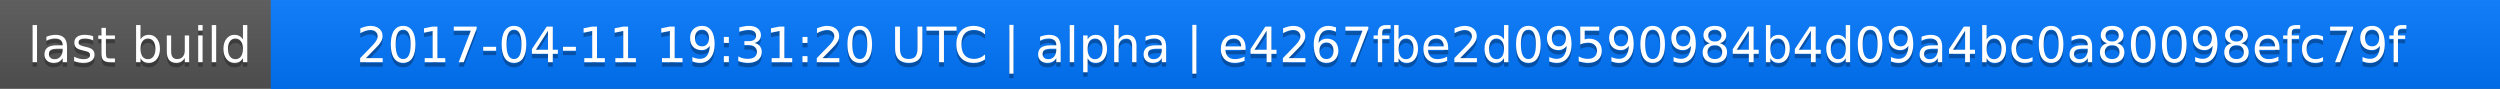
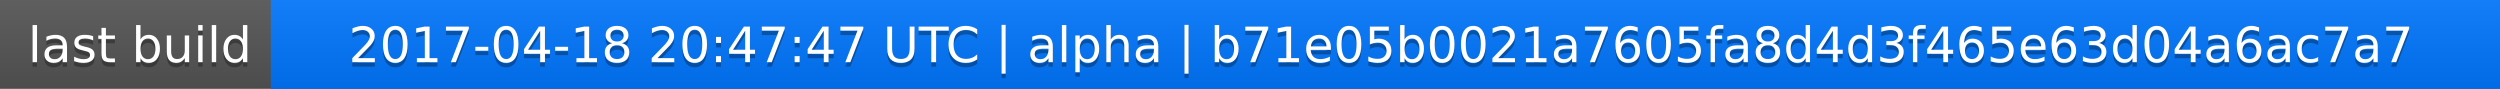
<svg xmlns="http://www.w3.org/2000/svg" width="563" height="20">
  <linearGradient id="a" x2="0" y2="100%">
    <stop offset="0" stop-color="#bbb" stop-opacity=".1" />
    <stop offset="1" stop-opacity=".1" />
  </linearGradient>
  <rect rx="0" width="563" height="20" fill="#555" />
  <rect rx="0" x="61" width="502" height="20" fill="#07f" />
  <path fill="#07f" d="M61 0h4v20h-4z" />
  <rect rx="0" width="563" height="20" fill="url(#a)" />
  <g fill="#fff" text-anchor="middle" font-family="DejaVu Sans,Verdana,Geneva,sans-serif" font-size="11">
    <text x="31.5" y="15" fill="#010101" fill-opacity=".3">last build</text>
    <text x="31.5" y="14">last build</text>
-     <text x="311" y="15" fill="#010101" fill-opacity=".3">2017-04-11 19:31:20 UTC | alpha | e4267fbe2d09590984b4d09a4bc0a80098efc79f</text>
-     <text x="311" y="14">2017-04-11 19:31:20 UTC | alpha | e4267fbe2d09590984b4d09a4bc0a80098efc79f</text>
+     <text x="311" y="15" fill="#010101" fill-opacity=".3">2017-04-18 20:47:47 UTC | alpha | b71e05b0021a7605fa8d4d3f465e63d04a6ac7a7</text>
+     <text x="311" y="14">2017-04-18 20:47:47 UTC | alpha | b71e05b0021a7605fa8d4d3f465e63d04a6ac7a7</text>
  </g>
</svg>
